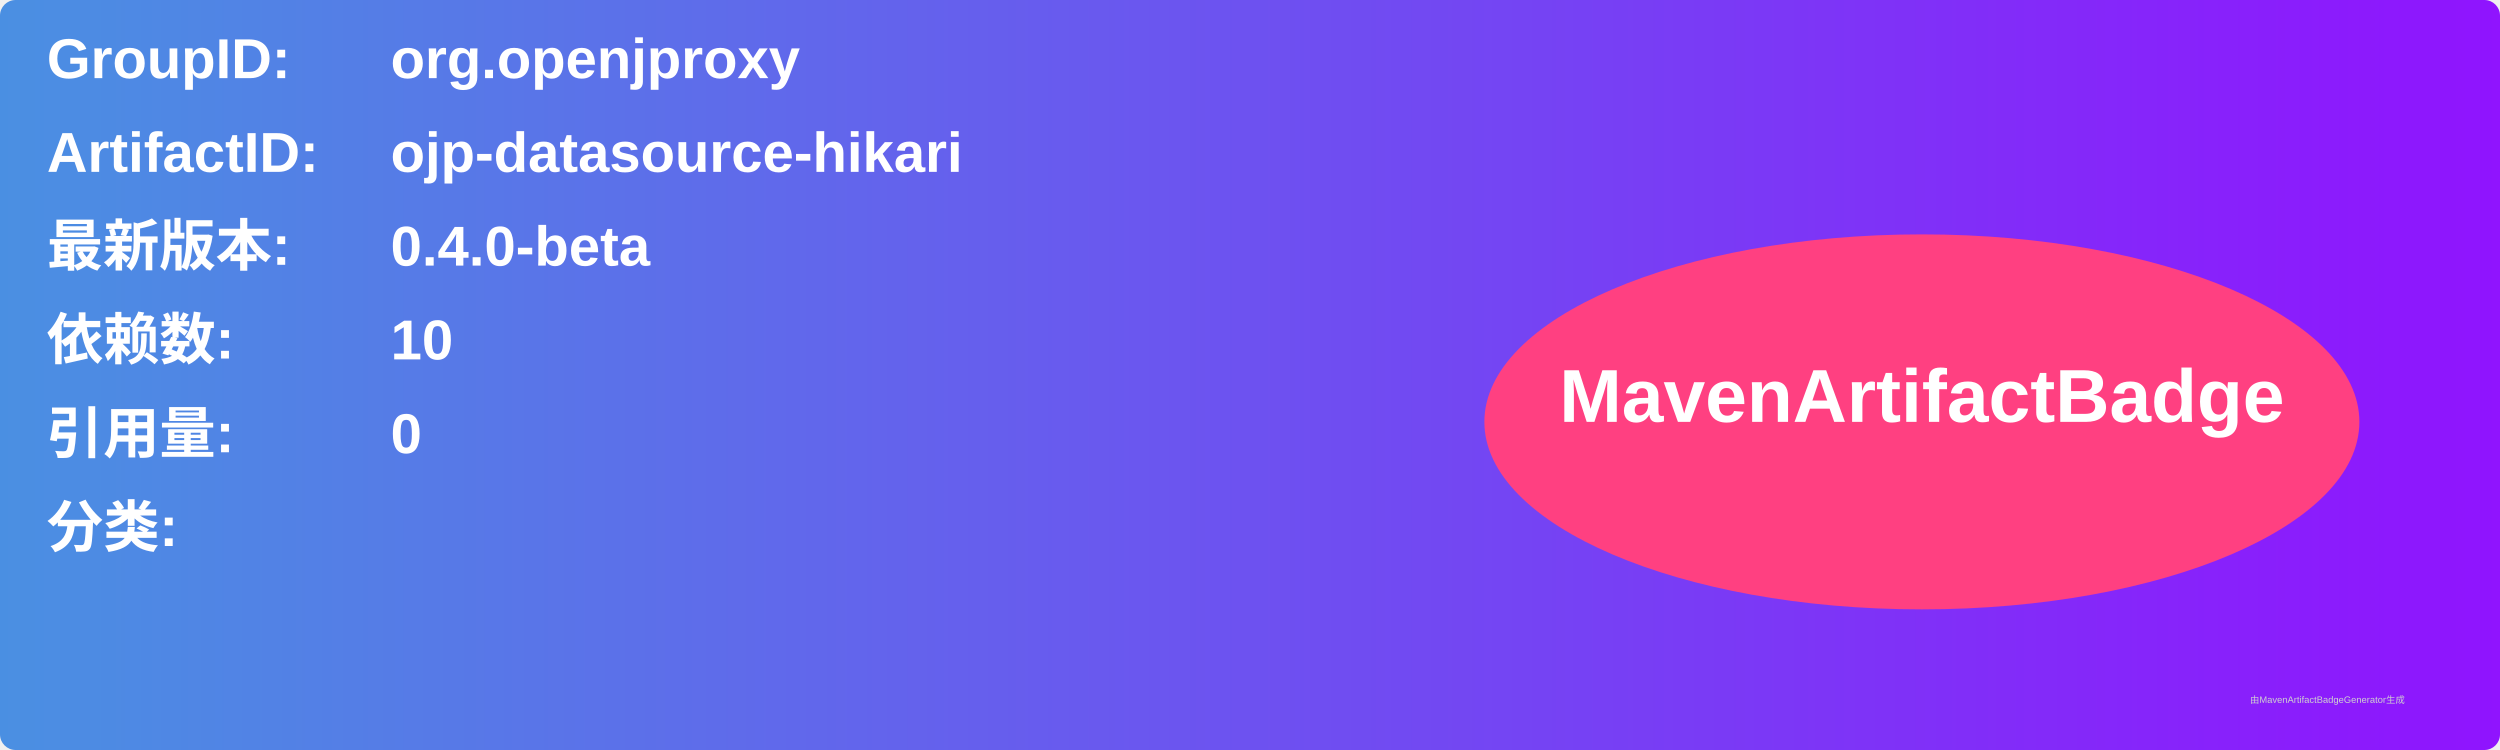
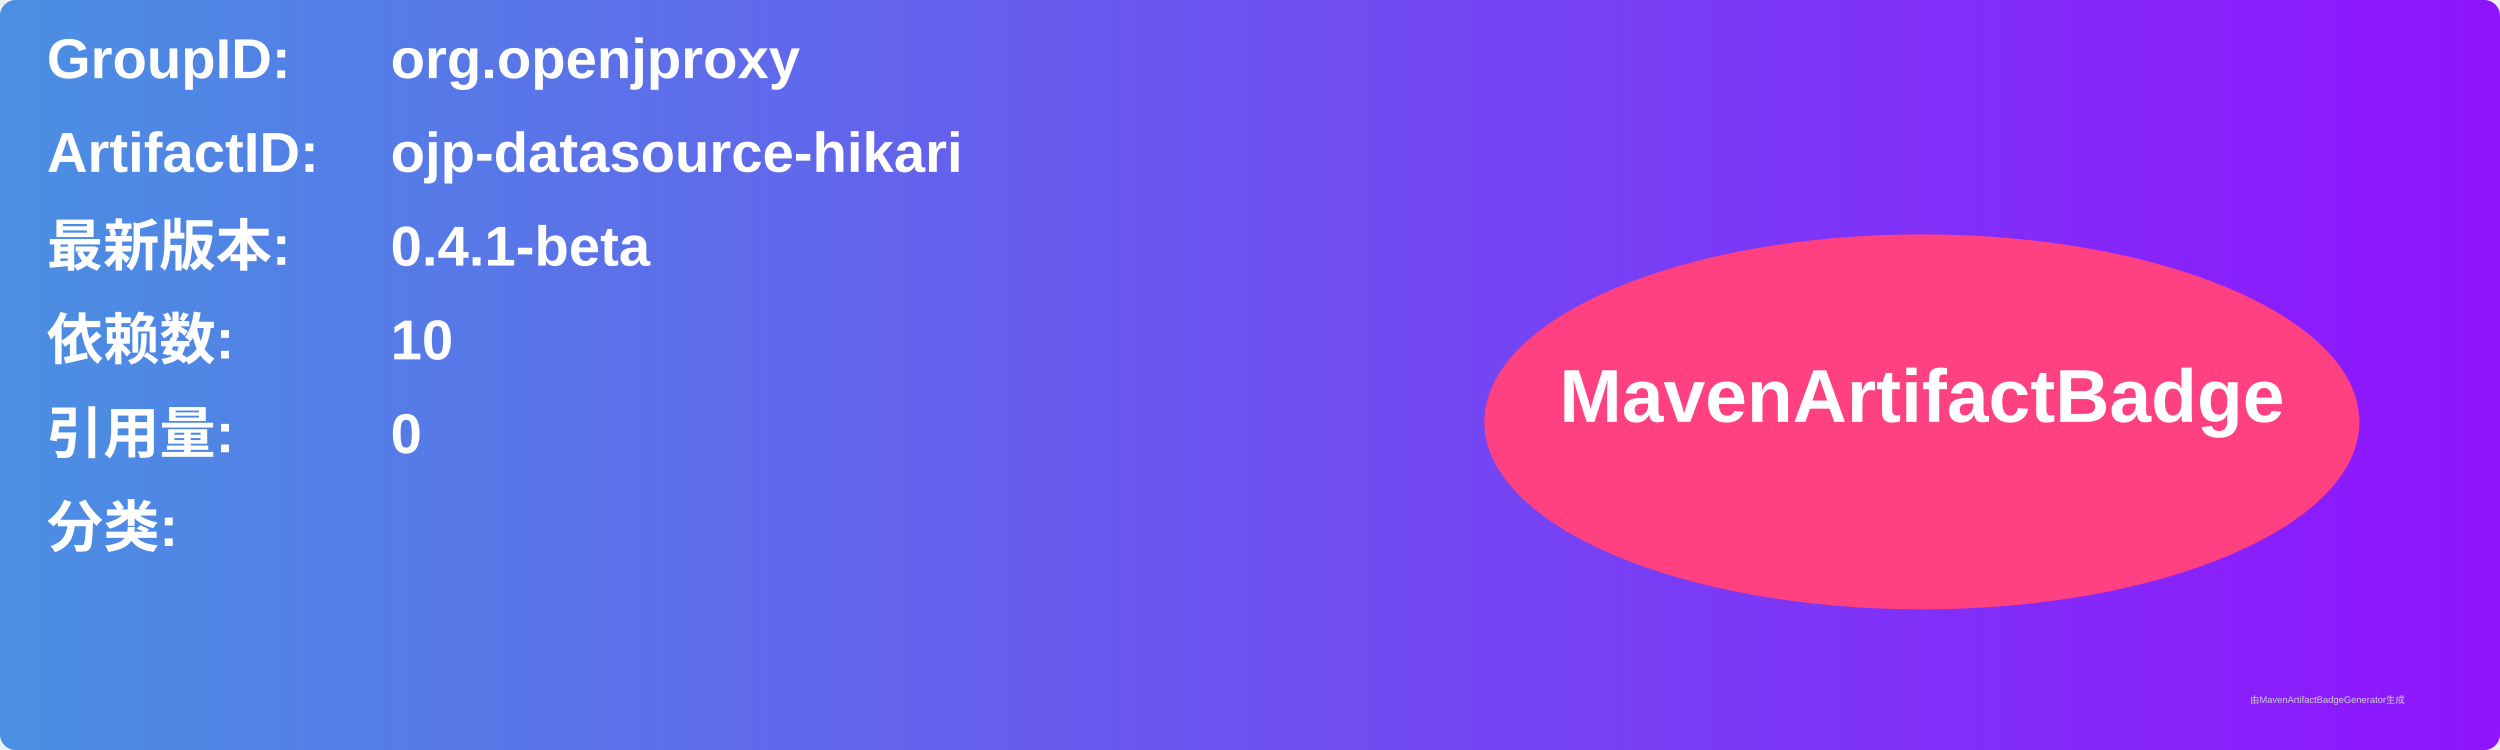
<svg xmlns="http://www.w3.org/2000/svg" width="800" height="240" viewBox="0 0 800 240">
  <linearGradient id="grad" x1="0%" y1="0%" x2="100%" y2="0%">
    <stop offset="0%" stop-color="#4a90e2" />
    <stop offset="100%" stop-color="#9013fe" />
  </linearGradient>
  <rect width="100%" height="100%" rx="5" ry="5" fill="url(#grad)" />
  <g transform="translate(15, 15)">
    <text x="0" y="10" font-family="Arial" font-size="18" fill="white" font-weight="bold" width="260">GroupID:</text>
    <text x="110" y="10" font-family="Arial" font-size="18" fill="white" font-weight="bold" width="460">org.openjproxy</text>
    <text x="0" y="40" font-family="Arial" font-size="18" fill="white" font-weight="bold" width="260">ArtifactID:</text>
    <text x="110" y="40" font-family="Arial" font-size="18" fill="white" font-weight="bold" width="460">ojp-datasource-hikari</text>
    <text x="0" y="70" font-family="Arial" font-size="18" fill="white" font-weight="bold">最新版本:</text>
    <text x="110" y="70" font-family="Arial" font-size="18" fill="white" font-weight="bold">
-       <tspan font-weight="bold">0.4.0-beta</tspan>
+       <tspan font-weight="bold">0.4.1-beta</tspan>
    </text>
    <text x="0" y="100" font-family="Arial" font-size="18" fill="white" font-weight="bold">依赖数: </text>
    <text x="110" y="100" font-family="Arial" font-size="18" fill="white">
      <tspan font-weight="bold">10</tspan>
    </text>
    <text x="0" y="130" font-family="Arial" font-size="18" fill="white" font-weight="bold">引用量: </text>
    <text x="110" y="130" font-family="Arial" font-size="18" fill="white">
      <tspan font-weight="bold">0</tspan>
    </text>
    <text x="0" y="160" font-family="Arial" font-size="18" fill="white" font-weight="bold">分类:</text>
    <text x="10" y="190" font-family="Arial" font-size="10" fill="white">
      <tspan font-weight="bold" />
    </text>
    <ellipse cx="600" cy="120" rx="140" ry="60" fill="#ff4081" />
    <text x="600" y="120" text-anchor="middle" font-family="Arial" font-size="24" fill="white" font-weight="bold">MavenArtifactBadge</text>
  </g>
  <text x="720" y="225" font-family="Arial" font-size="3" fill="#d0d0d0">由MavenArtifactBadgeGenerator生成</text>
</svg>
